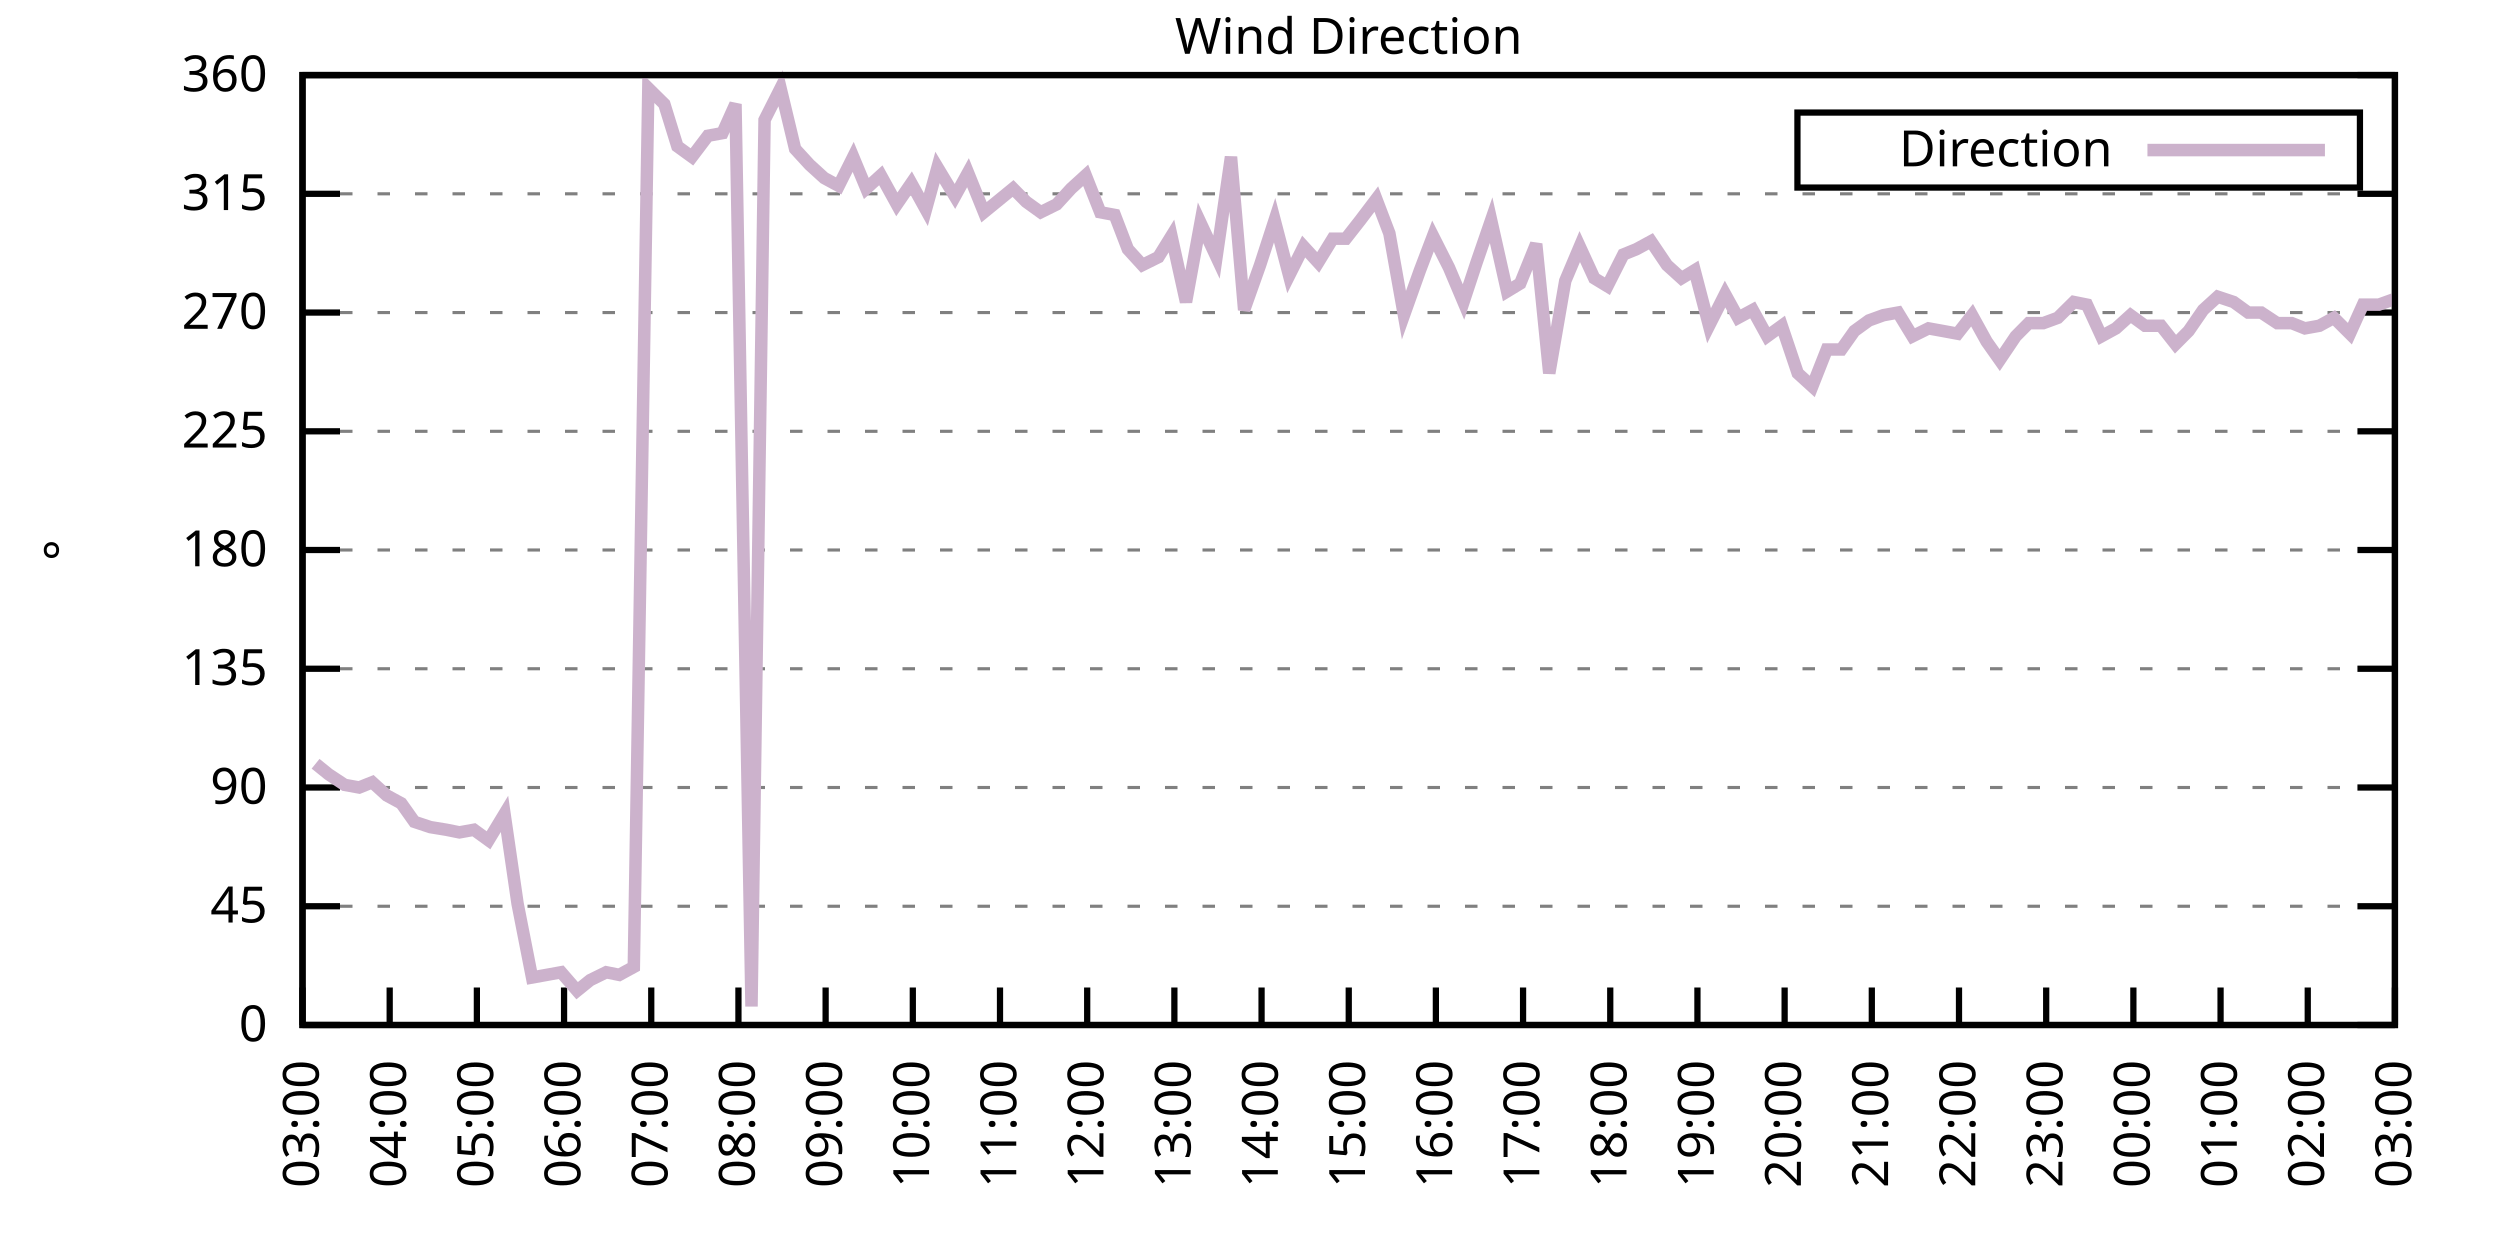
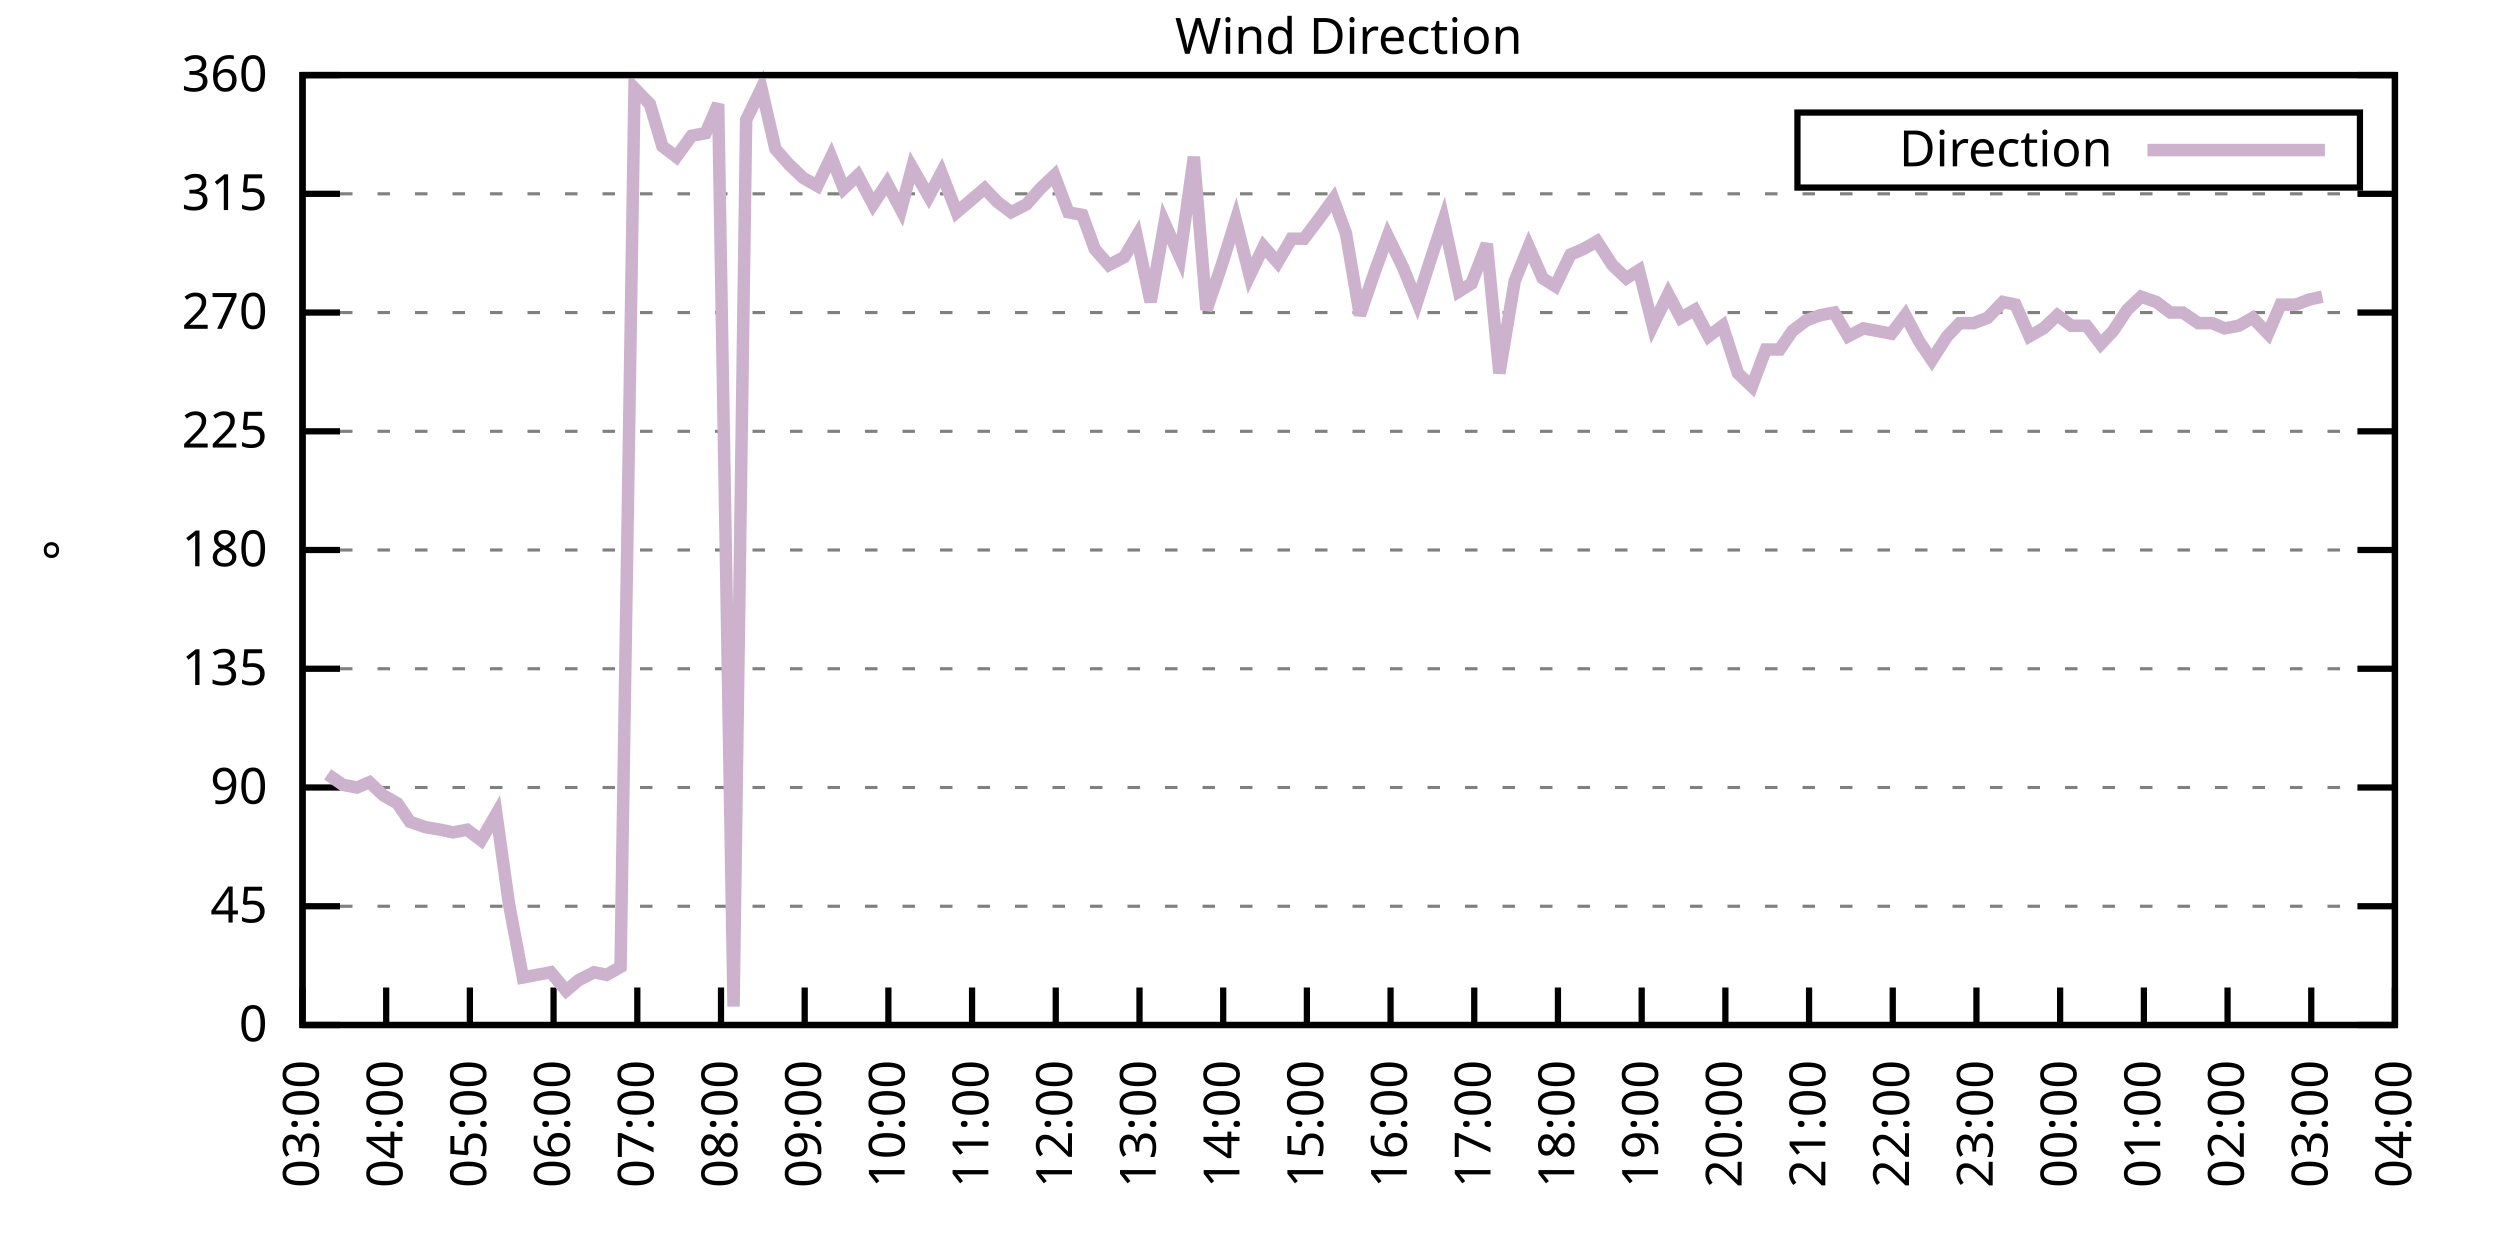
<svg xmlns="http://www.w3.org/2000/svg" xmlns:xlink="http://www.w3.org/1999/xlink" width="400" height="200" viewBox="0 0 400 200">
  <g id="gnuplot_canvas">
    <rect x="0" y="0" width="400" height="200" fill="none" />
    <defs>
      <circle id="gpDot" r="0.5" stroke-width="0.5" stroke="currentColor" />
      <path id="gpPt0" stroke-width="0.333" stroke="currentColor" d="M-1,0 h2 M0,-1 v2" />
      <path id="gpPt1" stroke-width="0.333" stroke="currentColor" d="M-1,-1 L1,1 M1,-1 L-1,1" />
      <path id="gpPt2" stroke-width="0.333" stroke="currentColor" d="M-1,0 L1,0 M0,-1 L0,1 M-1,-1 L1,1 M-1,1 L1,-1" />
      <rect id="gpPt3" stroke-width="0.333" stroke="currentColor" x="-1" y="-1" width="2" height="2" />
      <rect id="gpPt4" stroke-width="0.333" stroke="currentColor" fill="currentColor" x="-1" y="-1" width="2" height="2" />
      <circle id="gpPt5" stroke-width="0.333" stroke="currentColor" cx="0" cy="0" r="1" />
      <use xlink:href="#gpPt5" id="gpPt6" fill="currentColor" stroke="none" />
      <path id="gpPt7" stroke-width="0.333" stroke="currentColor" d="M0,-1.33 L-1.33,0.67 L1.33,0.67 z" />
      <use xlink:href="#gpPt7" id="gpPt8" fill="currentColor" stroke="none" />
      <use xlink:href="#gpPt7" id="gpPt9" stroke="currentColor" transform="rotate(180)" />
      <use xlink:href="#gpPt9" id="gpPt10" fill="currentColor" stroke="none" />
      <use xlink:href="#gpPt3" id="gpPt11" stroke="currentColor" transform="rotate(45)" />
      <use xlink:href="#gpPt11" id="gpPt12" fill="currentColor" stroke="none" />
      <path id="gpPt13" stroke-width="0.333" stroke="currentColor" d="M0,1.330 L1.265,0.411 L0.782,-1.067 L-0.782,-1.076 L-1.265,0.411 z" />
      <use xlink:href="#gpPt13" id="gpPt14" fill="currentColor" stroke="none" />
      <filter id="textbox" filterUnits="objectBoundingBox" x="0" y="0" height="1" width="1">
        <feFlood flood-color="white" flood-opacity="1" result="bgnd" />
        <feComposite in="SourceGraphic" in2="bgnd" operator="atop" />
      </filter>
      <filter id="greybox" filterUnits="objectBoundingBox" x="0" y="0" height="1" width="1">
        <feFlood flood-color="lightgrey" flood-opacity="1" result="grey" />
        <feComposite in="SourceGraphic" in2="grey" operator="atop" />
      </filter>
    </defs>
    <g fill="none" color="white" stroke="currentColor" stroke-width="1.00" stroke-linecap="butt" stroke-linejoin="miter">
</g>
    <g fill="none" color="black" stroke="currentColor" stroke-width="1.00" stroke-linecap="butt" stroke-linejoin="miter">
      <g stroke="none" shape-rendering="crispEdges">
        <polygon fill="rgb(255, 255, 255)" points="48.40,164.00 383.18,164.00 383.18,12.02 48.40,12.02 " />
      </g>
    </g>
    <g fill="none" color="black" stroke="currentColor" stroke-width="1.00" stroke-linecap="butt" stroke-linejoin="miter">
</g>
    <g fill="none" color="black" stroke="black" stroke-width="0.50" stroke-linecap="butt" stroke-linejoin="miter">
</g>
    <g fill="none" color="gray" stroke="currentColor" stroke-width="0.50" stroke-linecap="butt" stroke-linejoin="miter">
      <path stroke="gray" stroke-dasharray="2,4" class="gridline" d="M48.40,164.00 L383.19,164.00  " />
    </g>
    <g fill="none" color="gray" stroke="gray" stroke-width="1.00" stroke-linecap="butt" stroke-linejoin="miter">
</g>
    <g fill="none" color="black" stroke="currentColor" stroke-width="1.00" stroke-linecap="butt" stroke-linejoin="miter">
      <path stroke="black" d="M48.40,164.00 L54.40,164.00 M383.19,164.00 L377.19,164.00  " />
      <g transform="translate(42.80,166.60)" stroke="none" fill="black" font-family="Sans" font-size="8.00" text-anchor="end">
        <text>
          <tspan font-family="Sans"> 0</tspan>
        </text>
      </g>
    </g>
    <g fill="none" color="black" stroke="currentColor" stroke-width="1.00" stroke-linecap="butt" stroke-linejoin="miter">
</g>
    <g fill="none" color="black" stroke="black" stroke-width="0.50" stroke-linecap="butt" stroke-linejoin="miter">
</g>
    <g fill="none" color="gray" stroke="currentColor" stroke-width="0.50" stroke-linecap="butt" stroke-linejoin="miter">
      <path stroke="gray" stroke-dasharray="2,4" class="gridline" d="M48.40,145.00 L383.19,145.00  " />
    </g>
    <g fill="none" color="gray" stroke="gray" stroke-width="1.00" stroke-linecap="butt" stroke-linejoin="miter">
</g>
    <g fill="none" color="black" stroke="currentColor" stroke-width="1.00" stroke-linecap="butt" stroke-linejoin="miter">
      <path stroke="black" d="M48.40,145.00 L54.40,145.00 M383.19,145.00 L377.19,145.00  " />
      <g transform="translate(42.80,147.60)" stroke="none" fill="black" font-family="Sans" font-size="8.00" text-anchor="end">
        <text>
          <tspan font-family="Sans"> 45</tspan>
        </text>
      </g>
    </g>
    <g fill="none" color="black" stroke="currentColor" stroke-width="1.00" stroke-linecap="butt" stroke-linejoin="miter">
</g>
    <g fill="none" color="black" stroke="black" stroke-width="0.50" stroke-linecap="butt" stroke-linejoin="miter">
</g>
    <g fill="none" color="gray" stroke="currentColor" stroke-width="0.50" stroke-linecap="butt" stroke-linejoin="miter">
      <path stroke="gray" stroke-dasharray="2,4" class="gridline" d="M48.40,126.00 L383.19,126.00  " />
    </g>
    <g fill="none" color="gray" stroke="gray" stroke-width="1.00" stroke-linecap="butt" stroke-linejoin="miter">
</g>
    <g fill="none" color="black" stroke="currentColor" stroke-width="1.00" stroke-linecap="butt" stroke-linejoin="miter">
      <path stroke="black" d="M48.40,126.00 L54.40,126.00 M383.19,126.00 L377.19,126.00  " />
      <g transform="translate(42.80,128.60)" stroke="none" fill="black" font-family="Sans" font-size="8.00" text-anchor="end">
        <text>
          <tspan font-family="Sans"> 90</tspan>
        </text>
      </g>
    </g>
    <g fill="none" color="black" stroke="currentColor" stroke-width="1.00" stroke-linecap="butt" stroke-linejoin="miter">
</g>
    <g fill="none" color="black" stroke="black" stroke-width="0.50" stroke-linecap="butt" stroke-linejoin="miter">
</g>
    <g fill="none" color="gray" stroke="currentColor" stroke-width="0.50" stroke-linecap="butt" stroke-linejoin="miter">
      <path stroke="gray" stroke-dasharray="2,4" class="gridline" d="M48.40,107.00 L383.19,107.00  " />
    </g>
    <g fill="none" color="gray" stroke="gray" stroke-width="1.00" stroke-linecap="butt" stroke-linejoin="miter">
</g>
    <g fill="none" color="black" stroke="currentColor" stroke-width="1.00" stroke-linecap="butt" stroke-linejoin="miter">
      <path stroke="black" d="M48.40,107.00 L54.40,107.00 M383.19,107.00 L377.19,107.00  " />
      <g transform="translate(42.80,109.60)" stroke="none" fill="black" font-family="Sans" font-size="8.00" text-anchor="end">
        <text>
          <tspan font-family="Sans"> 135</tspan>
        </text>
      </g>
    </g>
    <g fill="none" color="black" stroke="currentColor" stroke-width="1.00" stroke-linecap="butt" stroke-linejoin="miter">
</g>
    <g fill="none" color="black" stroke="black" stroke-width="0.50" stroke-linecap="butt" stroke-linejoin="miter">
</g>
    <g fill="none" color="gray" stroke="currentColor" stroke-width="0.50" stroke-linecap="butt" stroke-linejoin="miter">
      <path stroke="gray" stroke-dasharray="2,4" class="gridline" d="M48.40,88.00 L383.19,88.00  " />
    </g>
    <g fill="none" color="gray" stroke="gray" stroke-width="1.00" stroke-linecap="butt" stroke-linejoin="miter">
</g>
    <g fill="none" color="black" stroke="currentColor" stroke-width="1.00" stroke-linecap="butt" stroke-linejoin="miter">
      <path stroke="black" d="M48.40,88.00 L54.40,88.00 M383.19,88.00 L377.19,88.00  " />
      <g transform="translate(42.80,90.60)" stroke="none" fill="black" font-family="Sans" font-size="8.00" text-anchor="end">
        <text>
          <tspan font-family="Sans"> 180</tspan>
        </text>
      </g>
    </g>
    <g fill="none" color="black" stroke="currentColor" stroke-width="1.00" stroke-linecap="butt" stroke-linejoin="miter">
</g>
    <g fill="none" color="black" stroke="black" stroke-width="0.50" stroke-linecap="butt" stroke-linejoin="miter">
</g>
    <g fill="none" color="gray" stroke="currentColor" stroke-width="0.50" stroke-linecap="butt" stroke-linejoin="miter">
      <path stroke="gray" stroke-dasharray="2,4" class="gridline" d="M48.40,69.01 L383.19,69.01  " />
    </g>
    <g fill="none" color="gray" stroke="gray" stroke-width="1.00" stroke-linecap="butt" stroke-linejoin="miter">
</g>
    <g fill="none" color="black" stroke="currentColor" stroke-width="1.00" stroke-linecap="butt" stroke-linejoin="miter">
      <path stroke="black" d="M48.40,69.01 L54.40,69.01 M383.19,69.01 L377.19,69.01  " />
      <g transform="translate(42.80,71.61)" stroke="none" fill="black" font-family="Sans" font-size="8.00" text-anchor="end">
        <text>
          <tspan font-family="Sans"> 225</tspan>
        </text>
      </g>
    </g>
    <g fill="none" color="black" stroke="currentColor" stroke-width="1.00" stroke-linecap="butt" stroke-linejoin="miter">
</g>
    <g fill="none" color="black" stroke="black" stroke-width="0.50" stroke-linecap="butt" stroke-linejoin="miter">
</g>
    <g fill="none" color="gray" stroke="currentColor" stroke-width="0.50" stroke-linecap="butt" stroke-linejoin="miter">
      <path stroke="gray" stroke-dasharray="2,4" class="gridline" d="M48.40,50.01 L383.19,50.01  " />
    </g>
    <g fill="none" color="gray" stroke="gray" stroke-width="1.00" stroke-linecap="butt" stroke-linejoin="miter">
</g>
    <g fill="none" color="black" stroke="currentColor" stroke-width="1.00" stroke-linecap="butt" stroke-linejoin="miter">
      <path stroke="black" d="M48.40,50.01 L54.40,50.01 M383.19,50.01 L377.19,50.01  " />
      <g transform="translate(42.80,52.61)" stroke="none" fill="black" font-family="Sans" font-size="8.00" text-anchor="end">
        <text>
          <tspan font-family="Sans"> 270</tspan>
        </text>
      </g>
    </g>
    <g fill="none" color="black" stroke="currentColor" stroke-width="1.00" stroke-linecap="butt" stroke-linejoin="miter">
</g>
    <g fill="none" color="black" stroke="black" stroke-width="0.50" stroke-linecap="butt" stroke-linejoin="miter">
</g>
    <g fill="none" color="gray" stroke="currentColor" stroke-width="0.50" stroke-linecap="butt" stroke-linejoin="miter">
      <path stroke="gray" stroke-dasharray="2,4" class="gridline" d="M48.40,31.01 L383.19,31.01  " />
    </g>
    <g fill="none" color="gray" stroke="gray" stroke-width="1.00" stroke-linecap="butt" stroke-linejoin="miter">
</g>
    <g fill="none" color="black" stroke="currentColor" stroke-width="1.00" stroke-linecap="butt" stroke-linejoin="miter">
      <path stroke="black" d="M48.40,31.01 L54.40,31.01 M383.19,31.01 L377.19,31.01  " />
      <g transform="translate(42.80,33.61)" stroke="none" fill="black" font-family="Sans" font-size="8.00" text-anchor="end">
        <text>
          <tspan font-family="Sans"> 315</tspan>
        </text>
      </g>
    </g>
    <g fill="none" color="black" stroke="currentColor" stroke-width="1.00" stroke-linecap="butt" stroke-linejoin="miter">
</g>
    <g fill="none" color="black" stroke="black" stroke-width="0.50" stroke-linecap="butt" stroke-linejoin="miter">
</g>
    <g fill="none" color="gray" stroke="currentColor" stroke-width="0.50" stroke-linecap="butt" stroke-linejoin="miter">
      <path stroke="gray" stroke-dasharray="2,4" class="gridline" d="M48.40,12.01 L383.19,12.01  " />
    </g>
    <g fill="none" color="gray" stroke="gray" stroke-width="1.00" stroke-linecap="butt" stroke-linejoin="miter">
</g>
    <g fill="none" color="black" stroke="currentColor" stroke-width="1.00" stroke-linecap="butt" stroke-linejoin="miter">
      <path stroke="black" d="M48.40,12.01 L54.40,12.01 M383.19,12.01 L377.19,12.01  " />
      <g transform="translate(42.80,14.61)" stroke="none" fill="black" font-family="Sans" font-size="8.00" text-anchor="end">
        <text>
          <tspan font-family="Sans"> 360</tspan>
        </text>
      </g>
    </g>
    <g fill="none" color="black" stroke="currentColor" stroke-width="1.00" stroke-linecap="butt" stroke-linejoin="miter">
      <path stroke="black" d="M48.40,164.00 L48.40,158.00  " />
      <g transform="translate(51.00,169.60) rotate(270.00)" stroke="none" fill="black" font-family="Sans" font-size="8.00" text-anchor="end">
        <text>
          <tspan font-family="Sans">03:00</tspan>
        </text>
      </g>
    </g>
    <g fill="none" color="black" stroke="currentColor" stroke-width="1.00" stroke-linecap="butt" stroke-linejoin="miter">
-       <path stroke="black" d="M62.35,164.00 L62.35,158.00  " />
-       <g transform="translate(64.95,169.60) rotate(270.00)" stroke="none" fill="black" font-family="Sans" font-size="8.00" text-anchor="end">
+       <path stroke="black" d="M61.79,164.00 L61.79,158.00  " />
+       <g transform="translate(64.39,169.60) rotate(270.00)" stroke="none" fill="black" font-family="Sans" font-size="8.00" text-anchor="end">
        <text>
          <tspan font-family="Sans">04:00</tspan>
        </text>
      </g>
    </g>
    <g fill="none" color="black" stroke="currentColor" stroke-width="1.00" stroke-linecap="butt" stroke-linejoin="miter">
-       <path stroke="black" d="M76.30,164.00 L76.30,158.00  " />
-       <g transform="translate(78.90,169.60) rotate(270.00)" stroke="none" fill="black" font-family="Sans" font-size="8.00" text-anchor="end">
+       <path stroke="black" d="M75.18,164.00 L75.18,158.00  " />
+       <g transform="translate(77.78,169.60) rotate(270.00)" stroke="none" fill="black" font-family="Sans" font-size="8.00" text-anchor="end">
        <text>
          <tspan font-family="Sans">05:00</tspan>
        </text>
      </g>
    </g>
    <g fill="none" color="black" stroke="currentColor" stroke-width="1.00" stroke-linecap="butt" stroke-linejoin="miter">
-       <path stroke="black" d="M90.25,164.00 L90.25,158.00  " />
-       <g transform="translate(92.85,169.60) rotate(270.00)" stroke="none" fill="black" font-family="Sans" font-size="8.00" text-anchor="end">
+       <path stroke="black" d="M88.57,164.00 L88.57,158.00  " />
+       <g transform="translate(91.17,169.60) rotate(270.00)" stroke="none" fill="black" font-family="Sans" font-size="8.00" text-anchor="end">
        <text>
          <tspan font-family="Sans">06:00</tspan>
        </text>
      </g>
    </g>
    <g fill="none" color="black" stroke="currentColor" stroke-width="1.00" stroke-linecap="butt" stroke-linejoin="miter">
-       <path stroke="black" d="M104.20,164.00 L104.20,158.00  " />
-       <g transform="translate(106.80,169.60) rotate(270.00)" stroke="none" fill="black" font-family="Sans" font-size="8.00" text-anchor="end">
+       <path stroke="black" d="M101.97,164.00 L101.97,158.00  " />
+       <g transform="translate(104.57,169.60) rotate(270.00)" stroke="none" fill="black" font-family="Sans" font-size="8.00" text-anchor="end">
        <text>
          <tspan font-family="Sans">07:00</tspan>
        </text>
      </g>
    </g>
    <g fill="none" color="black" stroke="currentColor" stroke-width="1.00" stroke-linecap="butt" stroke-linejoin="miter">
-       <path stroke="black" d="M118.15,164.00 L118.15,158.00  " />
-       <g transform="translate(120.75,169.60) rotate(270.00)" stroke="none" fill="black" font-family="Sans" font-size="8.00" text-anchor="end">
+       <path stroke="black" d="M115.36,164.00 L115.36,158.00  " />
+       <g transform="translate(117.96,169.60) rotate(270.00)" stroke="none" fill="black" font-family="Sans" font-size="8.00" text-anchor="end">
        <text>
          <tspan font-family="Sans">08:00</tspan>
        </text>
      </g>
    </g>
    <g fill="none" color="black" stroke="currentColor" stroke-width="1.00" stroke-linecap="butt" stroke-linejoin="miter">
-       <path stroke="black" d="M132.10,164.00 L132.10,158.00  " />
-       <g transform="translate(134.70,169.60) rotate(270.00)" stroke="none" fill="black" font-family="Sans" font-size="8.00" text-anchor="end">
+       <path stroke="black" d="M128.75,164.00 L128.75,158.00  " />
+       <g transform="translate(131.35,169.60) rotate(270.00)" stroke="none" fill="black" font-family="Sans" font-size="8.00" text-anchor="end">
        <text>
          <tspan font-family="Sans">09:00</tspan>
        </text>
      </g>
    </g>
    <g fill="none" color="black" stroke="currentColor" stroke-width="1.00" stroke-linecap="butt" stroke-linejoin="miter">
-       <path stroke="black" d="M146.05,164.00 L146.05,158.00  " />
-       <g transform="translate(148.65,169.60) rotate(270.00)" stroke="none" fill="black" font-family="Sans" font-size="8.00" text-anchor="end">
+       <path stroke="black" d="M142.14,164.00 L142.14,158.00  " />
+       <g transform="translate(144.74,169.60) rotate(270.00)" stroke="none" fill="black" font-family="Sans" font-size="8.00" text-anchor="end">
        <text>
          <tspan font-family="Sans">10:00</tspan>
        </text>
      </g>
    </g>
    <g fill="none" color="black" stroke="currentColor" stroke-width="1.00" stroke-linecap="butt" stroke-linejoin="miter">
-       <path stroke="black" d="M160.00,164.00 L160.00,158.00  " />
-       <g transform="translate(162.60,169.60) rotate(270.00)" stroke="none" fill="black" font-family="Sans" font-size="8.00" text-anchor="end">
+       <path stroke="black" d="M155.53,164.00 L155.53,158.00  " />
+       <g transform="translate(158.13,169.60) rotate(270.00)" stroke="none" fill="black" font-family="Sans" font-size="8.00" text-anchor="end">
        <text>
          <tspan font-family="Sans">11:00</tspan>
        </text>
      </g>
    </g>
    <g fill="none" color="black" stroke="currentColor" stroke-width="1.00" stroke-linecap="butt" stroke-linejoin="miter">
-       <path stroke="black" d="M173.95,164.00 L173.95,158.00  " />
-       <g transform="translate(176.55,169.60) rotate(270.00)" stroke="none" fill="black" font-family="Sans" font-size="8.00" text-anchor="end">
+       <path stroke="black" d="M168.92,164.00 L168.92,158.00  " />
+       <g transform="translate(171.52,169.60) rotate(270.00)" stroke="none" fill="black" font-family="Sans" font-size="8.00" text-anchor="end">
        <text>
          <tspan font-family="Sans">12:00</tspan>
        </text>
      </g>
    </g>
    <g fill="none" color="black" stroke="currentColor" stroke-width="1.00" stroke-linecap="butt" stroke-linejoin="miter">
-       <path stroke="black" d="M187.90,164.00 L187.90,158.00  " />
-       <g transform="translate(190.50,169.60) rotate(270.00)" stroke="none" fill="black" font-family="Sans" font-size="8.00" text-anchor="end">
+       <path stroke="black" d="M182.32,164.00 L182.32,158.00  " />
+       <g transform="translate(184.92,169.60) rotate(270.00)" stroke="none" fill="black" font-family="Sans" font-size="8.00" text-anchor="end">
        <text>
          <tspan font-family="Sans">13:00</tspan>
        </text>
      </g>
    </g>
    <g fill="none" color="black" stroke="currentColor" stroke-width="1.00" stroke-linecap="butt" stroke-linejoin="miter">
-       <path stroke="black" d="M201.85,164.00 L201.85,158.00  " />
-       <g transform="translate(204.45,169.60) rotate(270.00)" stroke="none" fill="black" font-family="Sans" font-size="8.00" text-anchor="end">
+       <path stroke="black" d="M195.71,164.00 L195.71,158.00  " />
+       <g transform="translate(198.31,169.60) rotate(270.00)" stroke="none" fill="black" font-family="Sans" font-size="8.00" text-anchor="end">
        <text>
          <tspan font-family="Sans">14:00</tspan>
        </text>
      </g>
    </g>
    <g fill="none" color="black" stroke="currentColor" stroke-width="1.00" stroke-linecap="butt" stroke-linejoin="miter">
-       <path stroke="black" d="M215.80,164.00 L215.80,158.00  " />
-       <g transform="translate(218.40,169.60) rotate(270.00)" stroke="none" fill="black" font-family="Sans" font-size="8.00" text-anchor="end">
+       <path stroke="black" d="M209.10,164.00 L209.10,158.00  " />
+       <g transform="translate(211.70,169.60) rotate(270.00)" stroke="none" fill="black" font-family="Sans" font-size="8.00" text-anchor="end">
        <text>
          <tspan font-family="Sans">15:00</tspan>
        </text>
      </g>
    </g>
    <g fill="none" color="black" stroke="currentColor" stroke-width="1.00" stroke-linecap="butt" stroke-linejoin="miter">
-       <path stroke="black" d="M229.74,164.00 L229.74,158.00  " />
-       <g transform="translate(232.34,169.60) rotate(270.00)" stroke="none" fill="black" font-family="Sans" font-size="8.00" text-anchor="end">
+       <path stroke="black" d="M222.49,164.00 L222.49,158.00  " />
+       <g transform="translate(225.09,169.60) rotate(270.00)" stroke="none" fill="black" font-family="Sans" font-size="8.00" text-anchor="end">
        <text>
          <tspan font-family="Sans">16:00</tspan>
        </text>
      </g>
    </g>
    <g fill="none" color="black" stroke="currentColor" stroke-width="1.00" stroke-linecap="butt" stroke-linejoin="miter">
-       <path stroke="black" d="M243.69,164.00 L243.69,158.00  " />
-       <g transform="translate(246.29,169.60) rotate(270.00)" stroke="none" fill="black" font-family="Sans" font-size="8.00" text-anchor="end">
+       <path stroke="black" d="M235.88,164.00 L235.88,158.00  " />
+       <g transform="translate(238.48,169.60) rotate(270.00)" stroke="none" fill="black" font-family="Sans" font-size="8.00" text-anchor="end">
        <text>
          <tspan font-family="Sans">17:00</tspan>
        </text>
      </g>
    </g>
    <g fill="none" color="black" stroke="currentColor" stroke-width="1.00" stroke-linecap="butt" stroke-linejoin="miter">
-       <path stroke="black" d="M257.64,164.00 L257.64,158.00  " />
-       <g transform="translate(260.24,169.60) rotate(270.00)" stroke="none" fill="black" font-family="Sans" font-size="8.00" text-anchor="end">
+       <path stroke="black" d="M249.27,164.00 L249.27,158.00  " />
+       <g transform="translate(251.87,169.60) rotate(270.00)" stroke="none" fill="black" font-family="Sans" font-size="8.00" text-anchor="end">
        <text>
          <tspan font-family="Sans">18:00</tspan>
        </text>
      </g>
    </g>
    <g fill="none" color="black" stroke="currentColor" stroke-width="1.00" stroke-linecap="butt" stroke-linejoin="miter">
-       <path stroke="black" d="M271.59,164.00 L271.59,158.00  " />
-       <g transform="translate(274.19,169.60) rotate(270.00)" stroke="none" fill="black" font-family="Sans" font-size="8.00" text-anchor="end">
+       <path stroke="black" d="M262.67,164.00 L262.67,158.00  " />
+       <g transform="translate(265.27,169.60) rotate(270.00)" stroke="none" fill="black" font-family="Sans" font-size="8.00" text-anchor="end">
        <text>
          <tspan font-family="Sans">19:00</tspan>
        </text>
      </g>
    </g>
    <g fill="none" color="black" stroke="currentColor" stroke-width="1.00" stroke-linecap="butt" stroke-linejoin="miter">
-       <path stroke="black" d="M285.54,164.00 L285.54,158.00  " />
-       <g transform="translate(288.14,169.60) rotate(270.00)" stroke="none" fill="black" font-family="Sans" font-size="8.00" text-anchor="end">
+       <path stroke="black" d="M276.06,164.00 L276.06,158.00  " />
+       <g transform="translate(278.66,169.60) rotate(270.00)" stroke="none" fill="black" font-family="Sans" font-size="8.00" text-anchor="end">
        <text>
          <tspan font-family="Sans">20:00</tspan>
        </text>
      </g>
    </g>
    <g fill="none" color="black" stroke="currentColor" stroke-width="1.00" stroke-linecap="butt" stroke-linejoin="miter">
-       <path stroke="black" d="M299.49,164.00 L299.49,158.00  " />
-       <g transform="translate(302.09,169.60) rotate(270.00)" stroke="none" fill="black" font-family="Sans" font-size="8.00" text-anchor="end">
+       <path stroke="black" d="M289.45,164.00 L289.45,158.00  " />
+       <g transform="translate(292.05,169.60) rotate(270.00)" stroke="none" fill="black" font-family="Sans" font-size="8.00" text-anchor="end">
        <text>
          <tspan font-family="Sans">21:00</tspan>
        </text>
      </g>
    </g>
    <g fill="none" color="black" stroke="currentColor" stroke-width="1.00" stroke-linecap="butt" stroke-linejoin="miter">
-       <path stroke="black" d="M313.44,164.00 L313.44,158.00  " />
-       <g transform="translate(316.04,169.60) rotate(270.00)" stroke="none" fill="black" font-family="Sans" font-size="8.00" text-anchor="end">
+       <path stroke="black" d="M302.84,164.00 L302.84,158.00  " />
+       <g transform="translate(305.44,169.60) rotate(270.00)" stroke="none" fill="black" font-family="Sans" font-size="8.00" text-anchor="end">
        <text>
          <tspan font-family="Sans">22:00</tspan>
        </text>
      </g>
    </g>
    <g fill="none" color="black" stroke="currentColor" stroke-width="1.00" stroke-linecap="butt" stroke-linejoin="miter">
-       <path stroke="black" d="M327.39,164.00 L327.39,158.00  " />
-       <g transform="translate(329.99,169.60) rotate(270.00)" stroke="none" fill="black" font-family="Sans" font-size="8.00" text-anchor="end">
+       <path stroke="black" d="M316.23,164.00 L316.23,158.00  " />
+       <g transform="translate(318.83,169.60) rotate(270.00)" stroke="none" fill="black" font-family="Sans" font-size="8.00" text-anchor="end">
        <text>
          <tspan font-family="Sans">23:00</tspan>
        </text>
      </g>
    </g>
    <g fill="none" color="black" stroke="currentColor" stroke-width="1.00" stroke-linecap="butt" stroke-linejoin="miter">
-       <path stroke="black" d="M341.34,164.00 L341.34,158.00  " />
-       <g transform="translate(343.94,169.60) rotate(270.00)" stroke="none" fill="black" font-family="Sans" font-size="8.00" text-anchor="end">
+       <path stroke="black" d="M329.62,164.00 L329.62,158.00  " />
+       <g transform="translate(332.22,169.60) rotate(270.00)" stroke="none" fill="black" font-family="Sans" font-size="8.00" text-anchor="end">
        <text>
          <tspan font-family="Sans">00:00</tspan>
        </text>
      </g>
    </g>
    <g fill="none" color="black" stroke="currentColor" stroke-width="1.00" stroke-linecap="butt" stroke-linejoin="miter">
-       <path stroke="black" d="M355.29,164.00 L355.29,158.00  " />
-       <g transform="translate(357.89,169.60) rotate(270.00)" stroke="none" fill="black" font-family="Sans" font-size="8.00" text-anchor="end">
+       <path stroke="black" d="M343.02,164.00 L343.02,158.00  " />
+       <g transform="translate(345.62,169.60) rotate(270.00)" stroke="none" fill="black" font-family="Sans" font-size="8.00" text-anchor="end">
        <text>
          <tspan font-family="Sans">01:00</tspan>
        </text>
      </g>
    </g>
    <g fill="none" color="black" stroke="currentColor" stroke-width="1.00" stroke-linecap="butt" stroke-linejoin="miter">
-       <path stroke="black" d="M369.24,164.00 L369.24,158.00  " />
-       <g transform="translate(371.84,169.60) rotate(270.00)" stroke="none" fill="black" font-family="Sans" font-size="8.00" text-anchor="end">
+       <path stroke="black" d="M356.41,164.00 L356.41,158.00  " />
+       <g transform="translate(359.01,169.60) rotate(270.00)" stroke="none" fill="black" font-family="Sans" font-size="8.00" text-anchor="end">
        <text>
          <tspan font-family="Sans">02:00</tspan>
+         </text>
+       </g>
+     </g>
+     <g fill="none" color="black" stroke="currentColor" stroke-width="1.00" stroke-linecap="butt" stroke-linejoin="miter">
+       <path stroke="black" d="M369.80,164.00 L369.80,158.00  " />
+       <g transform="translate(372.40,169.60) rotate(270.00)" stroke="none" fill="black" font-family="Sans" font-size="8.00" text-anchor="end">
+         <text>
+           <tspan font-family="Sans">03:00</tspan>
        </text>
      </g>
    </g>
    <g fill="none" color="black" stroke="currentColor" stroke-width="1.00" stroke-linecap="butt" stroke-linejoin="miter">
      <path stroke="black" d="M383.19,164.00 L383.19,158.00  " />
      <g transform="translate(385.79,169.60) rotate(270.00)" stroke="none" fill="black" font-family="Sans" font-size="8.00" text-anchor="end">
        <text>
-           <tspan font-family="Sans">03:00</tspan>
+           <tspan font-family="Sans">04:00</tspan>
        </text>
      </g>
    </g>
    <g fill="none" color="black" stroke="currentColor" stroke-width="1.00" stroke-linecap="butt" stroke-linejoin="miter">
</g>
    <g fill="none" color="black" stroke="currentColor" stroke-width="1.00" stroke-linecap="butt" stroke-linejoin="miter">
      <path stroke="black" d="M48.40,12.01 L48.40,164.00 L383.19,164.00 L383.19,12.01 L48.40,12.01 Z  " />
    </g>
    <g fill="none" color="black" stroke="currentColor" stroke-width="1.00" stroke-linecap="butt" stroke-linejoin="miter">
</g>
    <g fill="none" color="black" stroke="currentColor" stroke-width="1.00" stroke-linecap="butt" stroke-linejoin="miter">
      <path stroke="black" d="M287.59,30.01 L287.59,18.01 L377.59,18.01 L377.59,30.01 L287.59,30.01 Z  " />
    </g>
    <g id="Wind_direction_plot_1">
      <g fill="none" color="white" stroke="black" stroke-width="2.00" stroke-linecap="butt" stroke-linejoin="miter">
</g>
      <g fill="none" color="black" stroke="currentColor" stroke-width="2.00" stroke-linecap="butt" stroke-linejoin="miter">
        <g transform="translate(337.99,26.61)" stroke="none" fill="black" font-family="Sans" font-size="8.00" text-anchor="end">
          <text>
            <tspan font-family="Sans">Direction</tspan>
          </text>
        </g>
      </g>
      <g fill="none" color="black" stroke="currentColor" stroke-width="2.00" stroke-linecap="butt" stroke-linejoin="miter">
-         <path stroke="rgb(204, 178, 204)" d="M343.59,24.01 L371.99,24.01 M50.49,122.20 L52.58,123.89 L55.14,125.58 L57.47,126.00 L59.56,125.16 L61.88,127.27   L64.21,128.54 L66.30,131.49 L68.86,132.34 L71.42,132.76 L73.51,133.18 L75.83,132.76 L78.16,134.45 L80.72,130.22   L82.81,144.58 L85.13,156.40 L87.46,155.98 L89.78,155.56 L92.34,158.51 L94.43,156.82 L96.99,155.56 L99.08,155.98   L101.41,154.71 L103.73,14.12 L106.29,16.65 L108.38,23.41 L110.71,25.10 L113.27,21.72 L115.59,21.30 L117.68,16.65   L120.24,161.04 L122.33,19.19 L124.89,14.12 L127.22,23.83 L129.54,26.36 L131.87,28.48 L134.19,29.74 L136.51,25.10   L138.61,30.16 L140.93,28.05 L143.49,32.70 L145.81,29.32 L148.14,33.54 L150.00,26.79 L152.79,31.43 L154.88,27.63   L157.44,33.96 L162.09,30.16 L164.18,32.28 L166.51,33.96 L169.06,32.70 L171.39,30.16 L173.71,28.05 L176.04,33.96   L178.36,34.39 L180.46,39.87 L182.78,42.41 L185.34,41.14 L187.43,37.76 L189.76,48.32 L192.08,35.65 L194.64,41.14   L196.96,25.10 L199.06,49.59 L201.61,42.41 L203.94,35.23 L206.26,44.10 L208.59,39.45 L210.91,41.99 L213.24,38.19   L215.33,38.19 L217.65,35.23 L220.21,31.85 L222.30,37.34 L224.63,50.43 L227.19,43.25 L229.28,37.76 L231.84,42.83   L234.16,48.32 L236.25,41.99 L238.58,35.23 L241.14,46.63 L243.23,45.36 L245.79,39.03 L247.88,59.72 L250.44,44.94   L252.76,39.45 L255.09,44.52 L257.18,45.79 L259.74,40.72 L261.83,39.87 L264.15,38.61 L266.71,42.41 L269.04,44.52   L271.13,43.25 L273.45,52.12 L276.01,47.05 L278.10,50.85 L280.43,49.59 L282.75,53.81 L285.08,52.12 L287.64,59.72   L289.96,61.83 L292.29,55.92 L294.61,55.92 L296.70,52.96 L299.03,51.27 L301.35,50.43 L303.68,50.01 L306.00,53.81   L308.56,52.54 L310.88,52.96 L313.21,53.39 L315.53,50.43 L317.86,54.65 L319.95,57.61 L322.51,53.81 L324.60,51.70   L326.93,51.70 L329.25,50.85 L331.81,48.32 L333.90,48.74 L336.23,53.81 L338.55,52.54 L340.88,50.43 L343.20,52.12   L345.76,52.12 L348.08,55.07 L350.18,52.96 L352.50,49.59 L354.83,47.47 L357.38,48.32 L359.71,50.01 L361.80,50.01   L364.36,51.70 L366.68,51.70 L368.78,52.54 L371.10,52.12 L373.43,50.85 L375.98,53.39 L378.08,48.74 L380.63,48.74   L382.96,47.90  " />
+         <path stroke="rgb(204, 178, 204)" d="M343.59,24.01 L371.99,24.01 M52.42,123.89 L54.87,125.58 L57.10,126.00 L59.11,125.16 L61.35,127.27 L63.58,128.54   L65.59,131.49 L68.04,132.34 L70.50,132.76 L72.50,133.18 L74.74,132.76 L76.97,134.45 L79.42,130.22 L81.43,144.58   L83.66,156.40 L85.90,155.98 L88.13,155.56 L90.58,158.51 L92.59,156.82 L95.05,155.56 L97.06,155.98 L99.29,154.71   L101.52,14.12 L103.98,16.65 L105.98,23.41 L108.22,25.10 L110.67,21.72 L112.90,21.30 L114.91,16.65 L117.37,161.04   L119.38,19.19 L121.83,14.12 L124.06,23.83 L126.29,26.36 L128.53,28.48 L130.76,29.74 L132.99,25.10 L135.00,30.16   L137.23,28.05 L139.69,32.70 L141.92,29.32 L144.15,33.54 L145.94,26.79 L148.61,31.43 L150.62,27.63 L153.08,33.96   L157.54,30.16 L159.55,32.28 L161.78,33.96 L164.24,32.70 L166.47,30.16 L168.70,28.05 L170.93,33.96 L173.17,34.39   L175.17,39.87 L177.41,42.41 L179.86,41.14 L181.87,37.76 L184.10,48.32 L186.33,35.65 L188.79,41.14 L191.02,25.10   L193.03,49.59 L195.48,42.41 L197.72,35.23 L199.95,44.10 L202.18,39.45 L204.41,41.99 L206.64,38.19 L208.65,38.19   L210.88,35.23 L213.34,31.85 L215.35,37.34 L217.58,50.43 L220.04,43.25 L222.04,37.76 L224.50,42.83 L226.73,48.32   L228.74,41.99 L230.97,35.23 L233.43,46.63 L235.44,45.36 L237.89,39.03 L239.90,59.72 L242.36,44.94 L244.59,39.45   L246.82,44.52 L248.83,45.79 L251.28,40.72 L253.29,39.87 L255.52,38.61 L257.98,42.41 L260.21,44.52 L262.22,43.25   L264.45,52.12 L266.91,47.05 L268.92,50.85 L271.15,49.59 L273.38,53.81 L275.61,52.12 L278.07,59.72 L280.30,61.83   L282.53,55.92 L284.76,55.92 L286.77,52.96 L289.00,51.27 L291.23,50.43 L293.47,50.01 L295.70,53.81 L298.15,52.54   L300.39,52.96 L302.62,53.39 L304.85,50.43 L307.08,54.65 L309.09,57.61 L311.54,53.81 L313.55,51.70 L315.79,51.70   L318.02,50.85 L320.47,48.32 L322.48,48.74 L324.71,53.81 L326.95,52.54 L329.18,50.43 L331.41,52.12 L333.86,52.12   L336.10,55.07 L338.10,52.96 L340.34,49.59 L342.57,47.47 L345.02,48.32 L347.26,50.01 L349.26,50.01 L351.72,51.70   L353.95,51.70 L355.96,52.54 L358.19,52.12 L360.42,50.85 L362.88,53.39 L364.89,48.74 L367.34,48.74 L369.58,47.90   L371.58,47.47  " />
      </g>
    </g>
    <g fill="none" color="black" stroke="currentColor" stroke-width="2.00" stroke-linecap="butt" stroke-linejoin="miter">
</g>
    <g fill="none" color="black" stroke="black" stroke-width="1.00" stroke-linecap="butt" stroke-linejoin="miter">
</g>
    <g fill="none" color="black" stroke="currentColor" stroke-width="1.00" stroke-linecap="butt" stroke-linejoin="miter">
      <path stroke="black" d="M48.40,12.01 L48.40,164.00 L383.19,164.00 L383.19,12.01 L48.40,12.01 Z  " />
      <g transform="translate(12.80,88.01) rotate(270.00)" stroke="none" fill="black" font-family="Sans" font-size="8.00" text-anchor="middle">
        <text>
          <tspan font-family="Sans">°</tspan>
        </text>
      </g>
    </g>
    <g fill="none" color="black" stroke="currentColor" stroke-width="1.00" stroke-linecap="butt" stroke-linejoin="miter">
</g>
    <g fill="none" color="black" stroke="currentColor" stroke-width="1.00" stroke-linecap="butt" stroke-linejoin="miter">
      <g transform="translate(215.79,8.61)" stroke="none" fill="black" font-family="Sans" font-size="8.00" text-anchor="middle">
        <text>
          <tspan font-family="Sans">Wind Direction</tspan>
        </text>
      </g>
    </g>
    <g fill="none" color="black" stroke="currentColor" stroke-width="1.00" stroke-linecap="butt" stroke-linejoin="miter">
</g>
  </g>
</svg>
